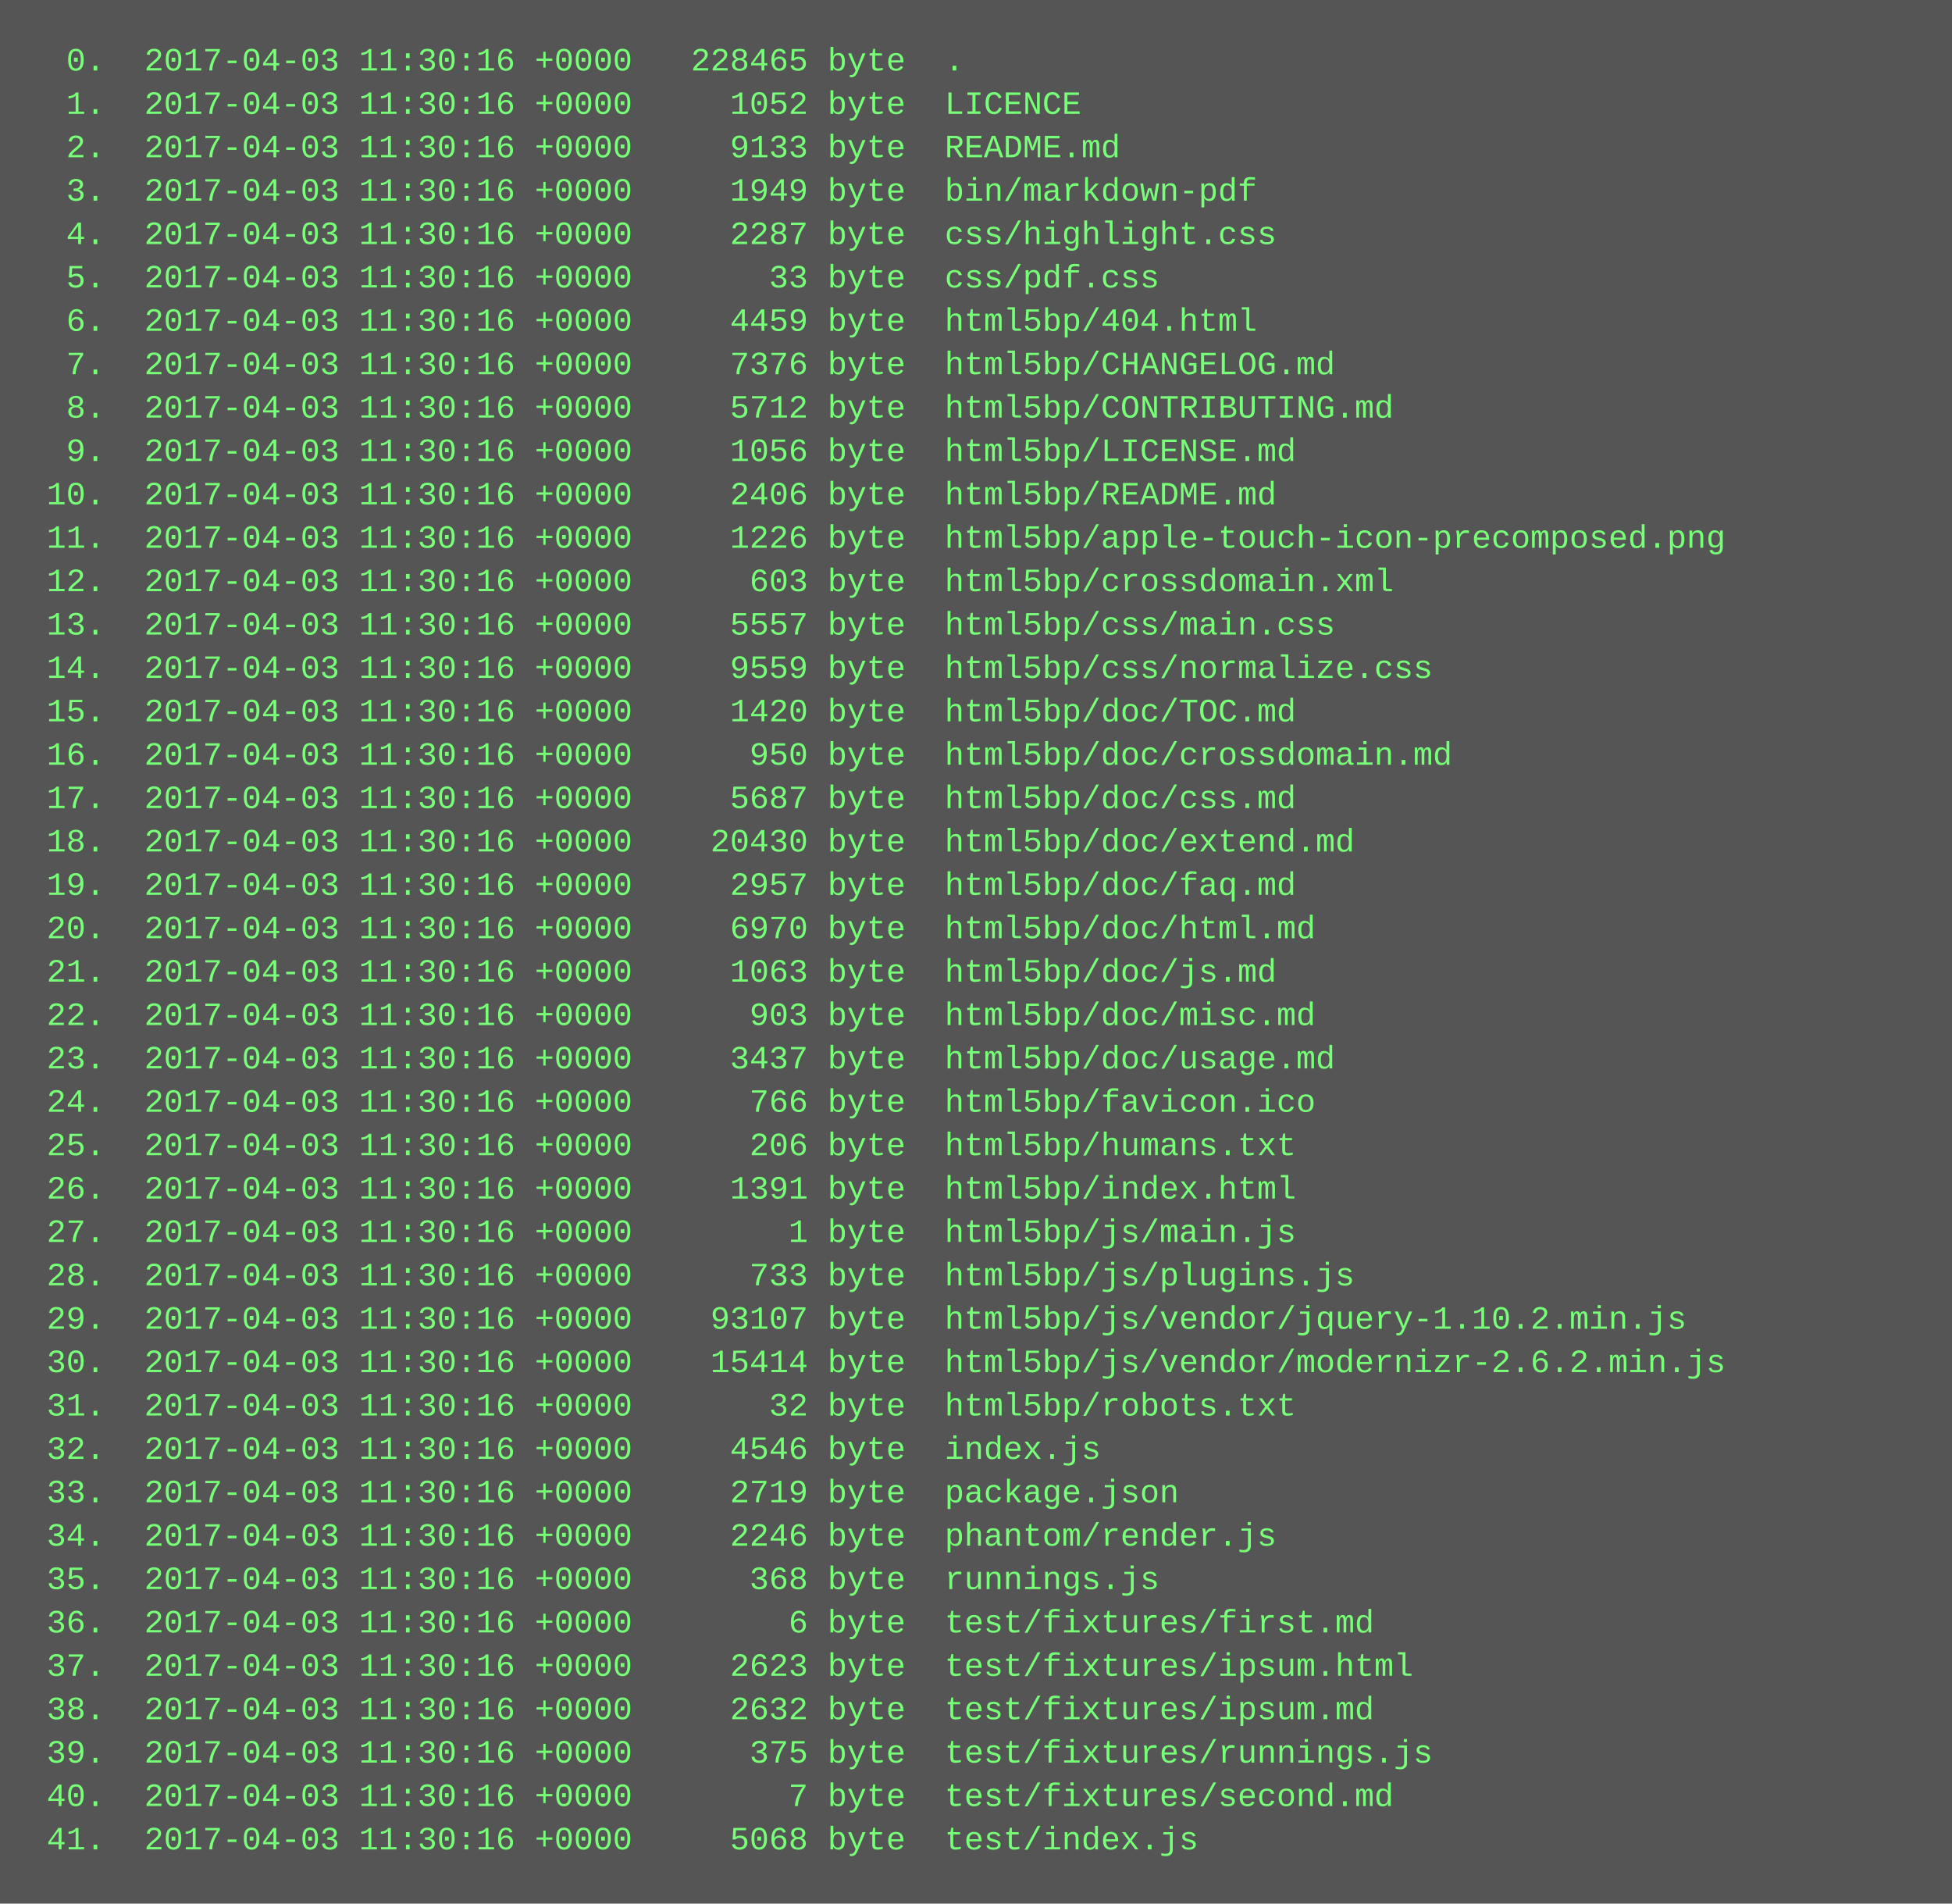
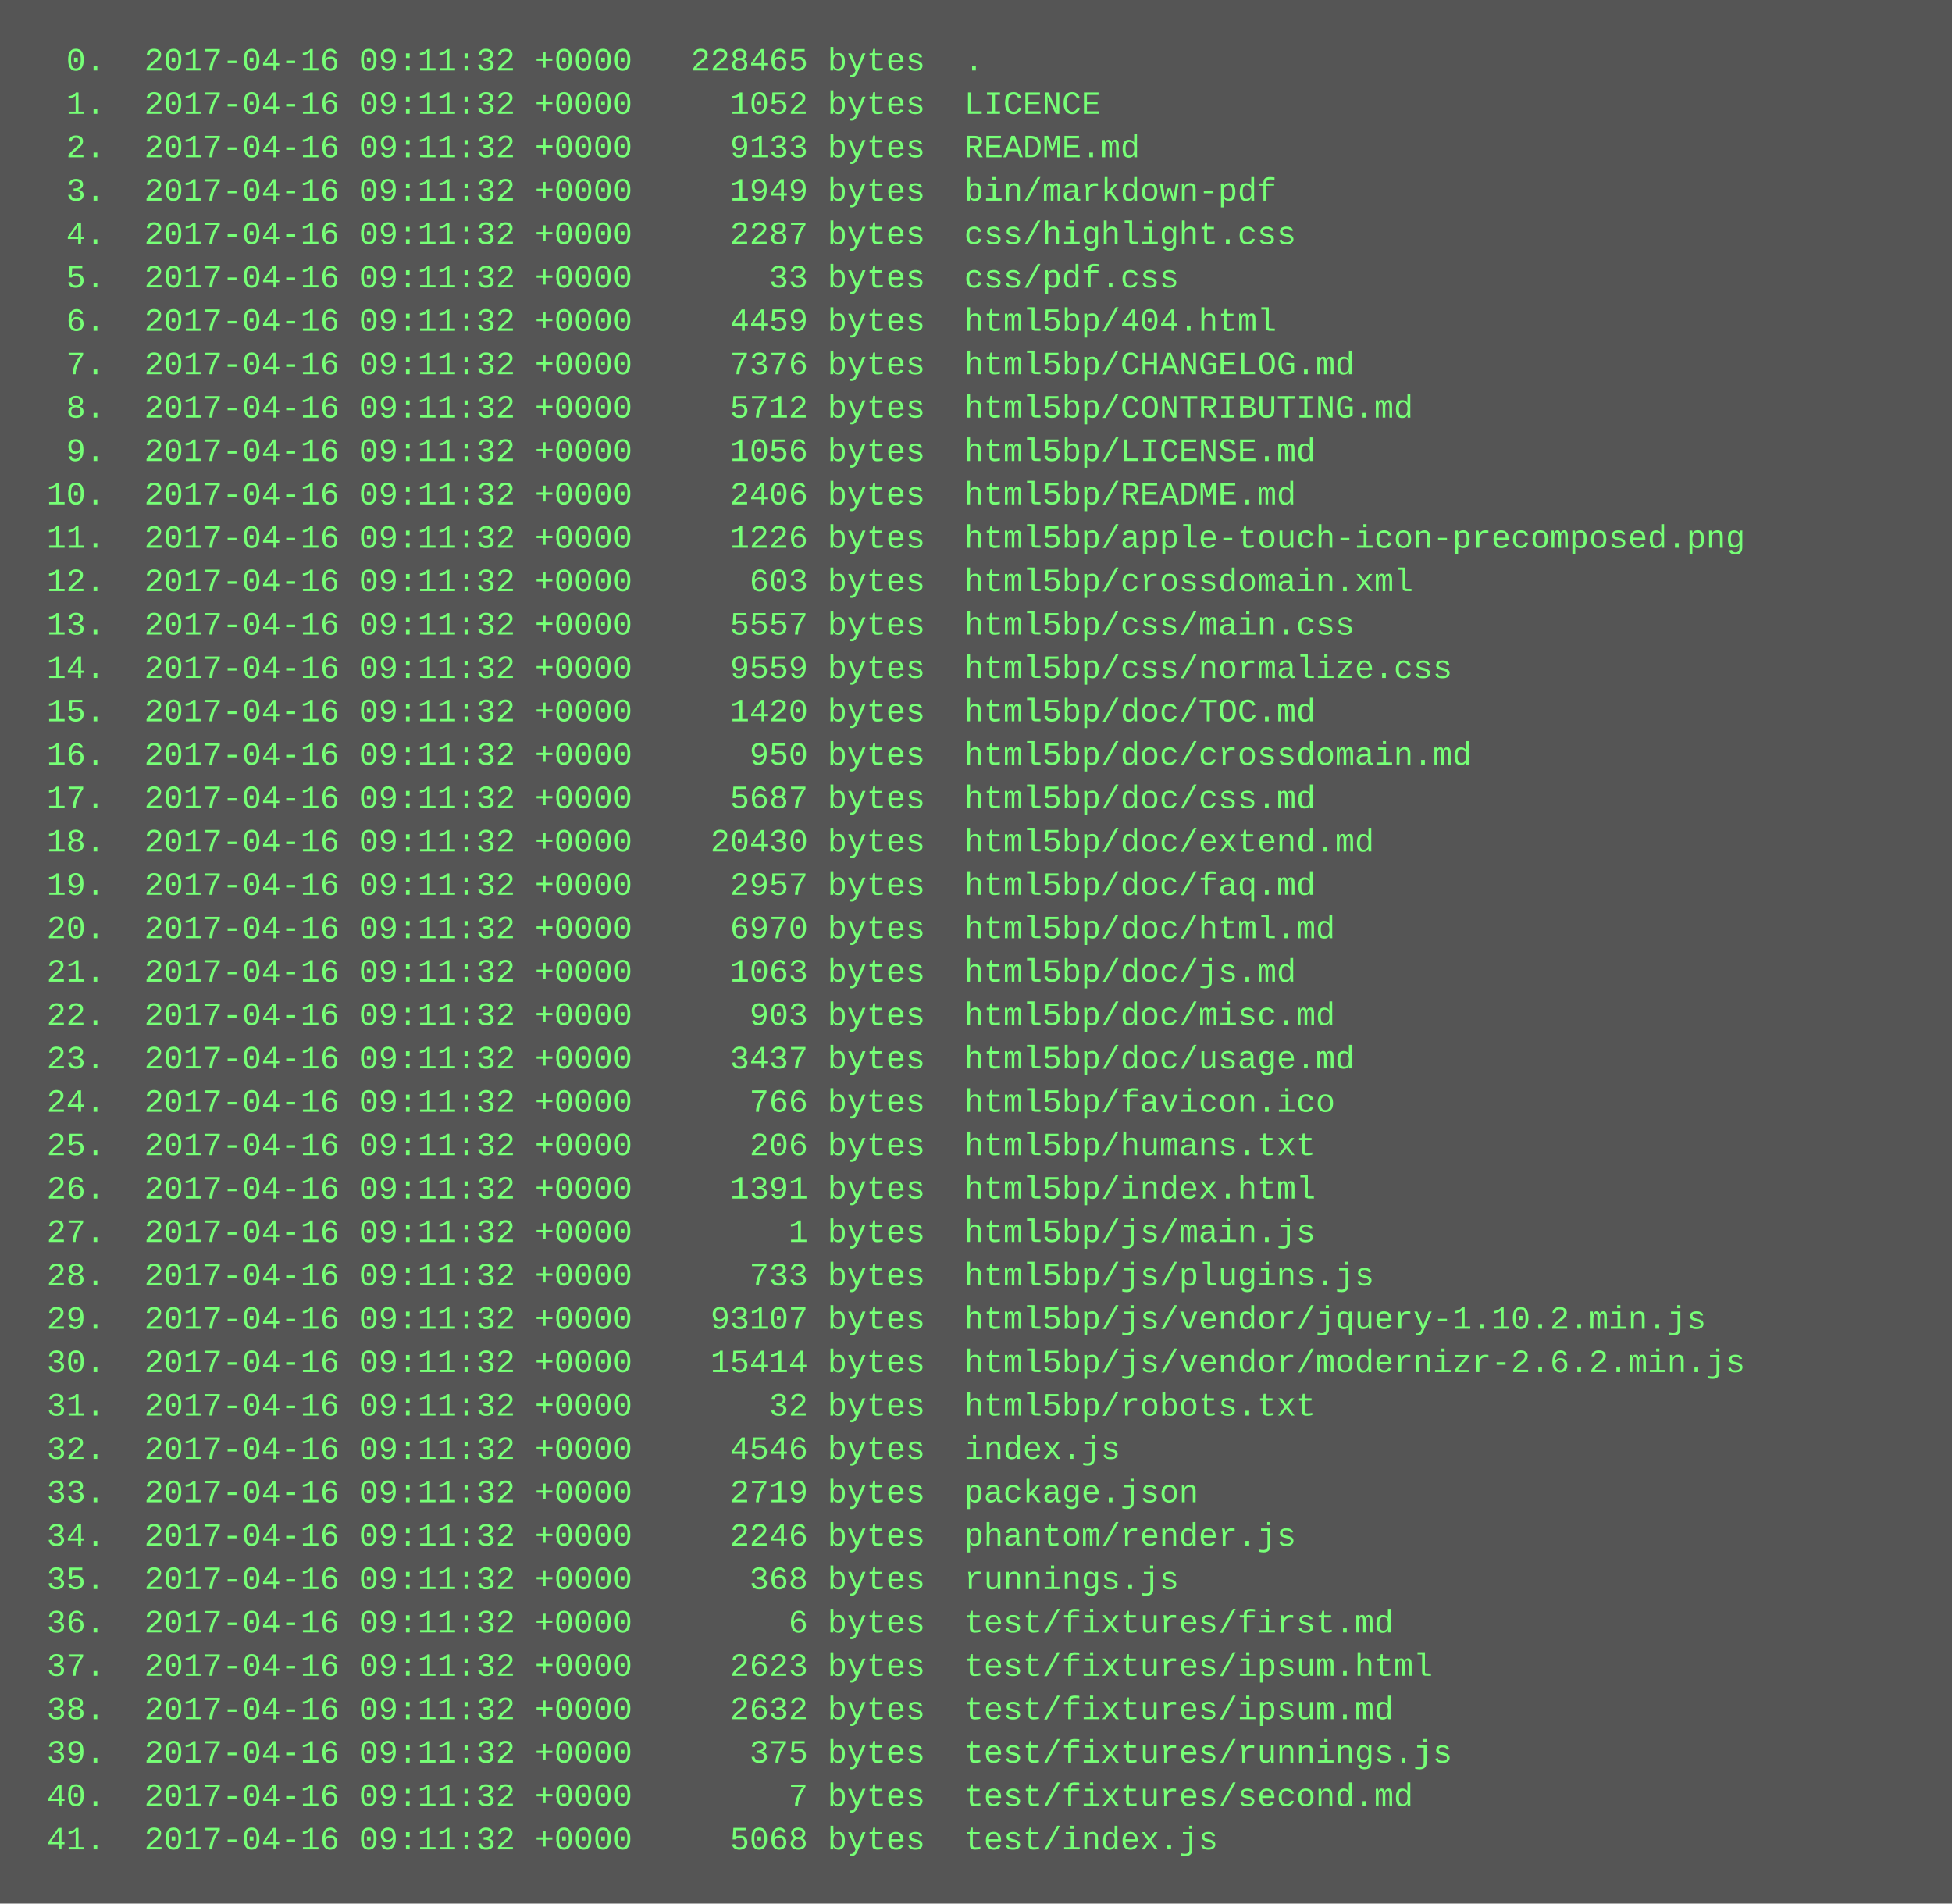
<svg xmlns="http://www.w3.org/2000/svg" height="702" width="720">
  <rect height="702" fill="#555" width="720" />
  <text fill="#7f7" font-family="Courier New" font-size="12" xml:space="preserve">
-     <tspan x="10" y="26">  0.  2017-04-03 11:30:16 +0000   228465 byte  .</tspan>
-     <tspan x="10" y="42">  1.  2017-04-03 11:30:16 +0000     1052 byte  LICENCE</tspan>
-     <tspan x="10" y="58">  2.  2017-04-03 11:30:16 +0000     9133 byte  README.md</tspan>
-     <tspan x="10" y="74">  3.  2017-04-03 11:30:16 +0000     1949 byte  bin/markdown-pdf</tspan>
-     <tspan x="10" y="90">  4.  2017-04-03 11:30:16 +0000     2287 byte  css/highlight.css</tspan>
-     <tspan x="10" y="106">  5.  2017-04-03 11:30:16 +0000       33 byte  css/pdf.css</tspan>
-     <tspan x="10" y="122">  6.  2017-04-03 11:30:16 +0000     4459 byte  html5bp/404.html</tspan>
-     <tspan x="10" y="138">  7.  2017-04-03 11:30:16 +0000     7376 byte  html5bp/CHANGELOG.md</tspan>
-     <tspan x="10" y="154">  8.  2017-04-03 11:30:16 +0000     5712 byte  html5bp/CONTRIBUTING.md</tspan>
-     <tspan x="10" y="170">  9.  2017-04-03 11:30:16 +0000     1056 byte  html5bp/LICENSE.md</tspan>
-     <tspan x="10" y="186"> 10.  2017-04-03 11:30:16 +0000     2406 byte  html5bp/README.md</tspan>
-     <tspan x="10" y="202"> 11.  2017-04-03 11:30:16 +0000     1226 byte  html5bp/apple-touch-icon-precomposed.png</tspan>
-     <tspan x="10" y="218"> 12.  2017-04-03 11:30:16 +0000      603 byte  html5bp/crossdomain.xml</tspan>
-     <tspan x="10" y="234"> 13.  2017-04-03 11:30:16 +0000     5557 byte  html5bp/css/main.css</tspan>
-     <tspan x="10" y="250"> 14.  2017-04-03 11:30:16 +0000     9559 byte  html5bp/css/normalize.css</tspan>
-     <tspan x="10" y="266"> 15.  2017-04-03 11:30:16 +0000     1420 byte  html5bp/doc/TOC.md</tspan>
-     <tspan x="10" y="282"> 16.  2017-04-03 11:30:16 +0000      950 byte  html5bp/doc/crossdomain.md</tspan>
-     <tspan x="10" y="298"> 17.  2017-04-03 11:30:16 +0000     5687 byte  html5bp/doc/css.md</tspan>
-     <tspan x="10" y="314"> 18.  2017-04-03 11:30:16 +0000    20430 byte  html5bp/doc/extend.md</tspan>
-     <tspan x="10" y="330"> 19.  2017-04-03 11:30:16 +0000     2957 byte  html5bp/doc/faq.md</tspan>
-     <tspan x="10" y="346"> 20.  2017-04-03 11:30:16 +0000     6970 byte  html5bp/doc/html.md</tspan>
-     <tspan x="10" y="362"> 21.  2017-04-03 11:30:16 +0000     1063 byte  html5bp/doc/js.md</tspan>
-     <tspan x="10" y="378"> 22.  2017-04-03 11:30:16 +0000      903 byte  html5bp/doc/misc.md</tspan>
-     <tspan x="10" y="394"> 23.  2017-04-03 11:30:16 +0000     3437 byte  html5bp/doc/usage.md</tspan>
-     <tspan x="10" y="410"> 24.  2017-04-03 11:30:16 +0000      766 byte  html5bp/favicon.ico</tspan>
-     <tspan x="10" y="426"> 25.  2017-04-03 11:30:16 +0000      206 byte  html5bp/humans.txt</tspan>
-     <tspan x="10" y="442"> 26.  2017-04-03 11:30:16 +0000     1391 byte  html5bp/index.html</tspan>
-     <tspan x="10" y="458"> 27.  2017-04-03 11:30:16 +0000        1 byte  html5bp/js/main.js</tspan>
-     <tspan x="10" y="474"> 28.  2017-04-03 11:30:16 +0000      733 byte  html5bp/js/plugins.js</tspan>
-     <tspan x="10" y="490"> 29.  2017-04-03 11:30:16 +0000    93107 byte  html5bp/js/vendor/jquery-1.10.2.min.js</tspan>
-     <tspan x="10" y="506"> 30.  2017-04-03 11:30:16 +0000    15414 byte  html5bp/js/vendor/modernizr-2.6.2.min.js</tspan>
-     <tspan x="10" y="522"> 31.  2017-04-03 11:30:16 +0000       32 byte  html5bp/robots.txt</tspan>
-     <tspan x="10" y="538"> 32.  2017-04-03 11:30:16 +0000     4546 byte  index.js</tspan>
-     <tspan x="10" y="554"> 33.  2017-04-03 11:30:16 +0000     2719 byte  package.json</tspan>
-     <tspan x="10" y="570"> 34.  2017-04-03 11:30:16 +0000     2246 byte  phantom/render.js</tspan>
-     <tspan x="10" y="586"> 35.  2017-04-03 11:30:16 +0000      368 byte  runnings.js</tspan>
-     <tspan x="10" y="602"> 36.  2017-04-03 11:30:16 +0000        6 byte  test/fixtures/first.md</tspan>
-     <tspan x="10" y="618"> 37.  2017-04-03 11:30:16 +0000     2623 byte  test/fixtures/ipsum.html</tspan>
-     <tspan x="10" y="634"> 38.  2017-04-03 11:30:16 +0000     2632 byte  test/fixtures/ipsum.md</tspan>
-     <tspan x="10" y="650"> 39.  2017-04-03 11:30:16 +0000      375 byte  test/fixtures/runnings.js</tspan>
-     <tspan x="10" y="666"> 40.  2017-04-03 11:30:16 +0000        7 byte  test/fixtures/second.md</tspan>
-     <tspan x="10" y="682"> 41.  2017-04-03 11:30:16 +0000     5068 byte  test/index.js</tspan>
+     <tspan x="10" y="26">  0.  2017-04-16 09:11:32 +0000   228465 bytes  .</tspan>
+     <tspan x="10" y="42">  1.  2017-04-16 09:11:32 +0000     1052 bytes  LICENCE</tspan>
+     <tspan x="10" y="58">  2.  2017-04-16 09:11:32 +0000     9133 bytes  README.md</tspan>
+     <tspan x="10" y="74">  3.  2017-04-16 09:11:32 +0000     1949 bytes  bin/markdown-pdf</tspan>
+     <tspan x="10" y="90">  4.  2017-04-16 09:11:32 +0000     2287 bytes  css/highlight.css</tspan>
+     <tspan x="10" y="106">  5.  2017-04-16 09:11:32 +0000       33 bytes  css/pdf.css</tspan>
+     <tspan x="10" y="122">  6.  2017-04-16 09:11:32 +0000     4459 bytes  html5bp/404.html</tspan>
+     <tspan x="10" y="138">  7.  2017-04-16 09:11:32 +0000     7376 bytes  html5bp/CHANGELOG.md</tspan>
+     <tspan x="10" y="154">  8.  2017-04-16 09:11:32 +0000     5712 bytes  html5bp/CONTRIBUTING.md</tspan>
+     <tspan x="10" y="170">  9.  2017-04-16 09:11:32 +0000     1056 bytes  html5bp/LICENSE.md</tspan>
+     <tspan x="10" y="186"> 10.  2017-04-16 09:11:32 +0000     2406 bytes  html5bp/README.md</tspan>
+     <tspan x="10" y="202"> 11.  2017-04-16 09:11:32 +0000     1226 bytes  html5bp/apple-touch-icon-precomposed.png</tspan>
+     <tspan x="10" y="218"> 12.  2017-04-16 09:11:32 +0000      603 bytes  html5bp/crossdomain.xml</tspan>
+     <tspan x="10" y="234"> 13.  2017-04-16 09:11:32 +0000     5557 bytes  html5bp/css/main.css</tspan>
+     <tspan x="10" y="250"> 14.  2017-04-16 09:11:32 +0000     9559 bytes  html5bp/css/normalize.css</tspan>
+     <tspan x="10" y="266"> 15.  2017-04-16 09:11:32 +0000     1420 bytes  html5bp/doc/TOC.md</tspan>
+     <tspan x="10" y="282"> 16.  2017-04-16 09:11:32 +0000      950 bytes  html5bp/doc/crossdomain.md</tspan>
+     <tspan x="10" y="298"> 17.  2017-04-16 09:11:32 +0000     5687 bytes  html5bp/doc/css.md</tspan>
+     <tspan x="10" y="314"> 18.  2017-04-16 09:11:32 +0000    20430 bytes  html5bp/doc/extend.md</tspan>
+     <tspan x="10" y="330"> 19.  2017-04-16 09:11:32 +0000     2957 bytes  html5bp/doc/faq.md</tspan>
+     <tspan x="10" y="346"> 20.  2017-04-16 09:11:32 +0000     6970 bytes  html5bp/doc/html.md</tspan>
+     <tspan x="10" y="362"> 21.  2017-04-16 09:11:32 +0000     1063 bytes  html5bp/doc/js.md</tspan>
+     <tspan x="10" y="378"> 22.  2017-04-16 09:11:32 +0000      903 bytes  html5bp/doc/misc.md</tspan>
+     <tspan x="10" y="394"> 23.  2017-04-16 09:11:32 +0000     3437 bytes  html5bp/doc/usage.md</tspan>
+     <tspan x="10" y="410"> 24.  2017-04-16 09:11:32 +0000      766 bytes  html5bp/favicon.ico</tspan>
+     <tspan x="10" y="426"> 25.  2017-04-16 09:11:32 +0000      206 bytes  html5bp/humans.txt</tspan>
+     <tspan x="10" y="442"> 26.  2017-04-16 09:11:32 +0000     1391 bytes  html5bp/index.html</tspan>
+     <tspan x="10" y="458"> 27.  2017-04-16 09:11:32 +0000        1 bytes  html5bp/js/main.js</tspan>
+     <tspan x="10" y="474"> 28.  2017-04-16 09:11:32 +0000      733 bytes  html5bp/js/plugins.js</tspan>
+     <tspan x="10" y="490"> 29.  2017-04-16 09:11:32 +0000    93107 bytes  html5bp/js/vendor/jquery-1.10.2.min.js</tspan>
+     <tspan x="10" y="506"> 30.  2017-04-16 09:11:32 +0000    15414 bytes  html5bp/js/vendor/modernizr-2.6.2.min.js</tspan>
+     <tspan x="10" y="522"> 31.  2017-04-16 09:11:32 +0000       32 bytes  html5bp/robots.txt</tspan>
+     <tspan x="10" y="538"> 32.  2017-04-16 09:11:32 +0000     4546 bytes  index.js</tspan>
+     <tspan x="10" y="554"> 33.  2017-04-16 09:11:32 +0000     2719 bytes  package.json</tspan>
+     <tspan x="10" y="570"> 34.  2017-04-16 09:11:32 +0000     2246 bytes  phantom/render.js</tspan>
+     <tspan x="10" y="586"> 35.  2017-04-16 09:11:32 +0000      368 bytes  runnings.js</tspan>
+     <tspan x="10" y="602"> 36.  2017-04-16 09:11:32 +0000        6 bytes  test/fixtures/first.md</tspan>
+     <tspan x="10" y="618"> 37.  2017-04-16 09:11:32 +0000     2623 bytes  test/fixtures/ipsum.html</tspan>
+     <tspan x="10" y="634"> 38.  2017-04-16 09:11:32 +0000     2632 bytes  test/fixtures/ipsum.md</tspan>
+     <tspan x="10" y="650"> 39.  2017-04-16 09:11:32 +0000      375 bytes  test/fixtures/runnings.js</tspan>
+     <tspan x="10" y="666"> 40.  2017-04-16 09:11:32 +0000        7 bytes  test/fixtures/second.md</tspan>
+     <tspan x="10" y="682"> 41.  2017-04-16 09:11:32 +0000     5068 bytes  test/index.js</tspan>
  </text>
</svg>
